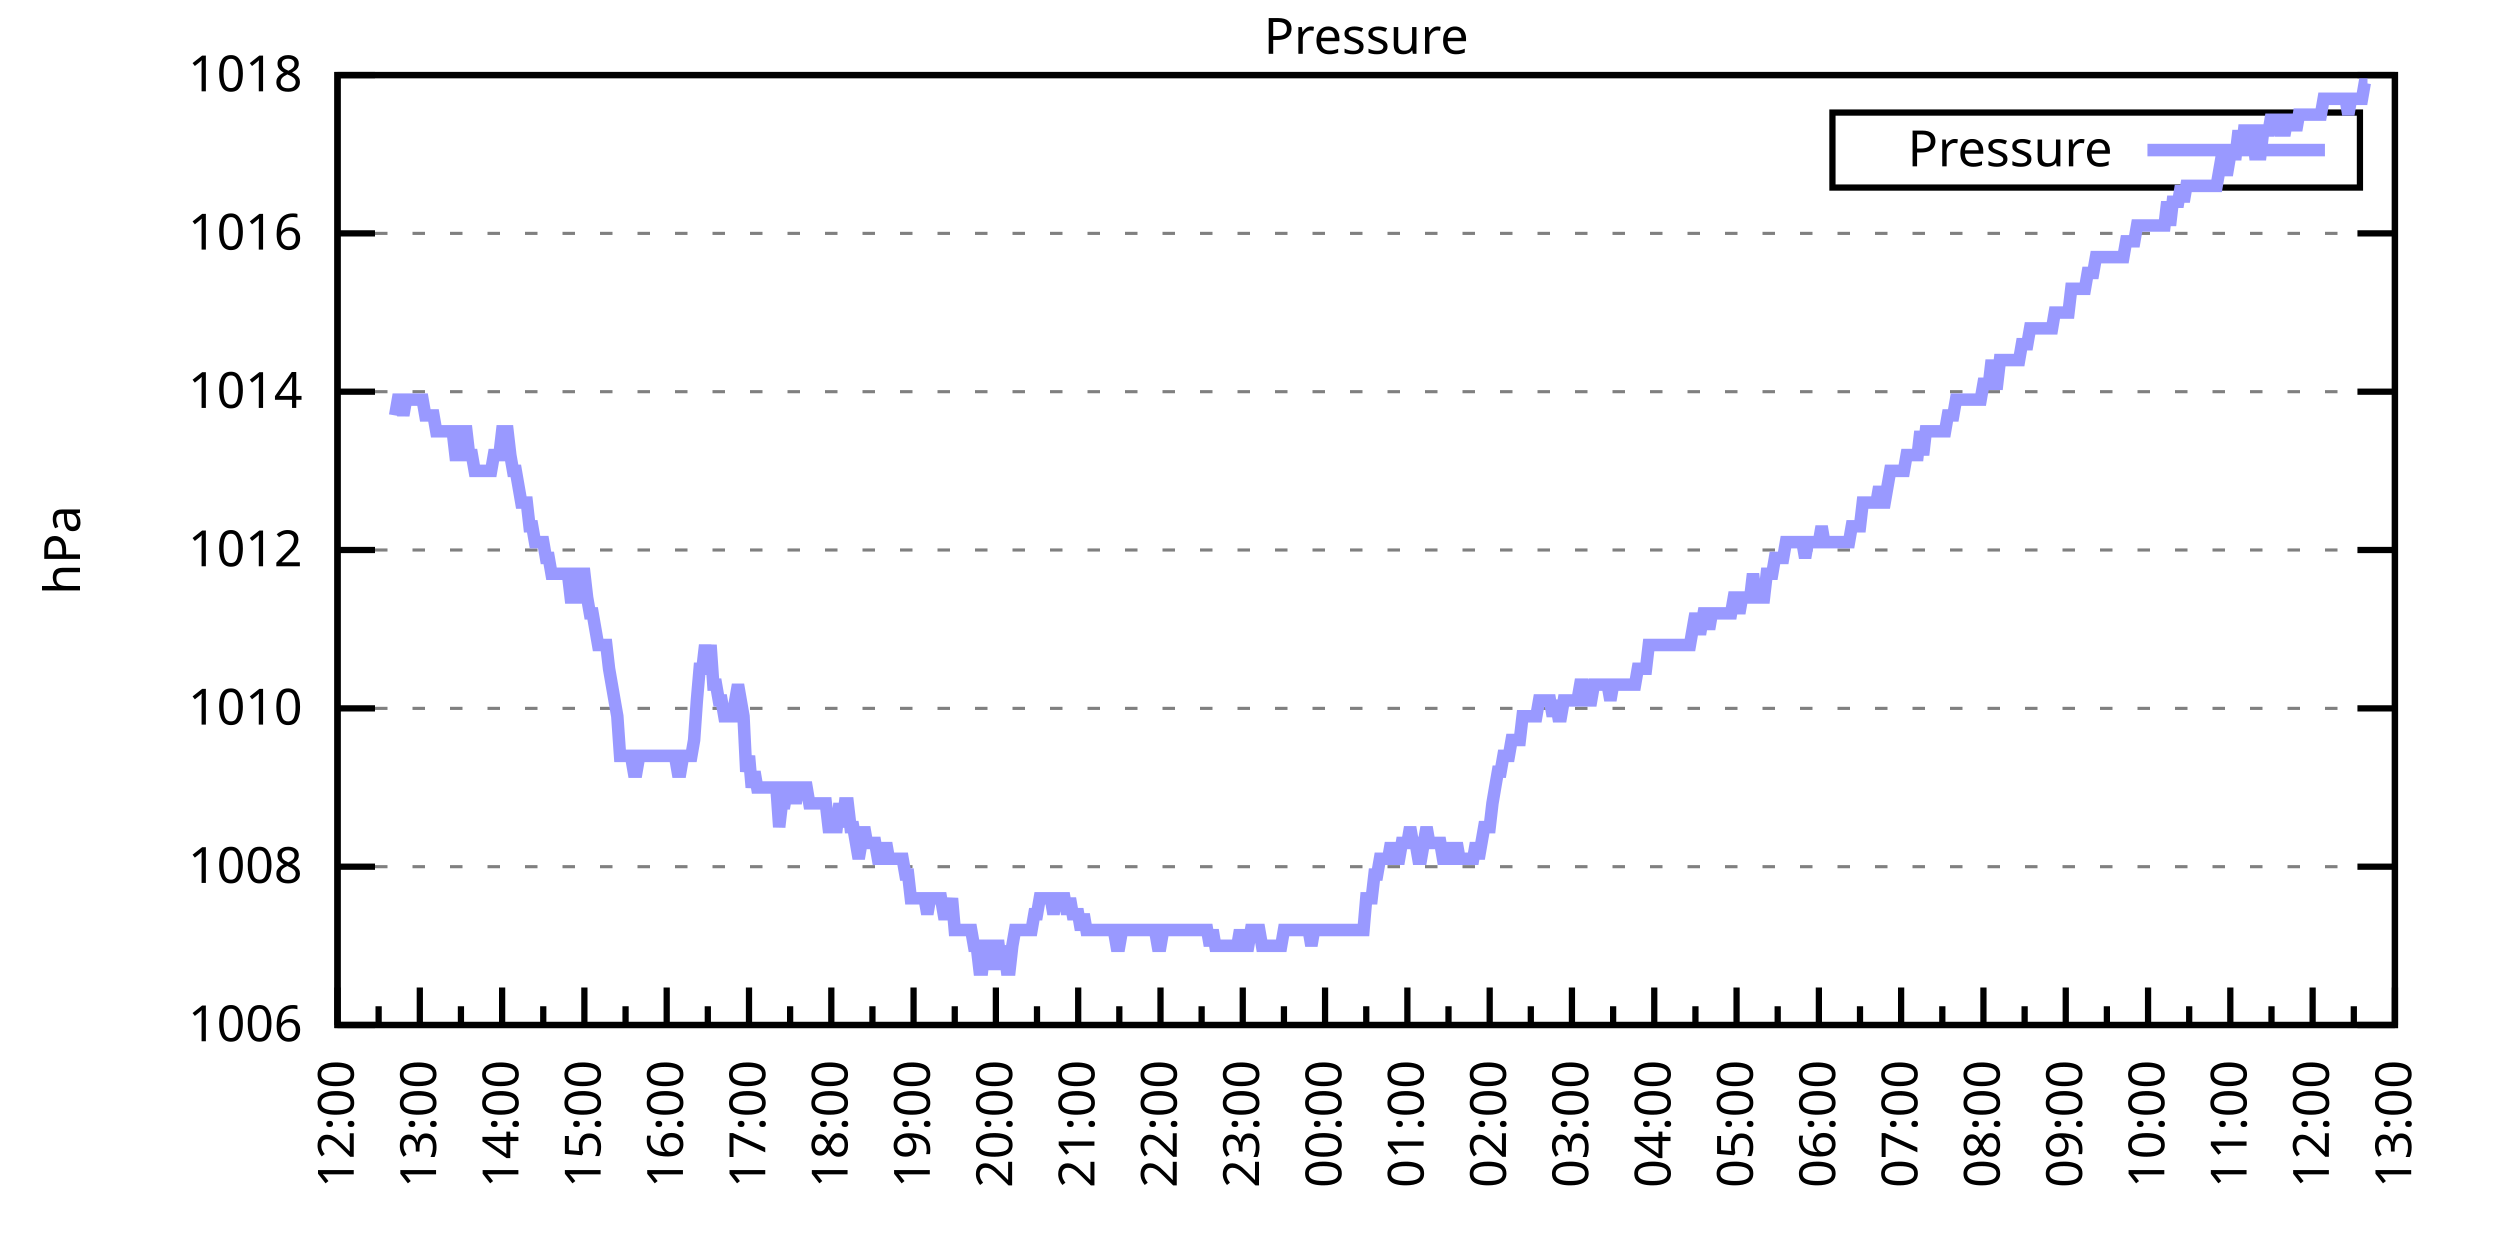
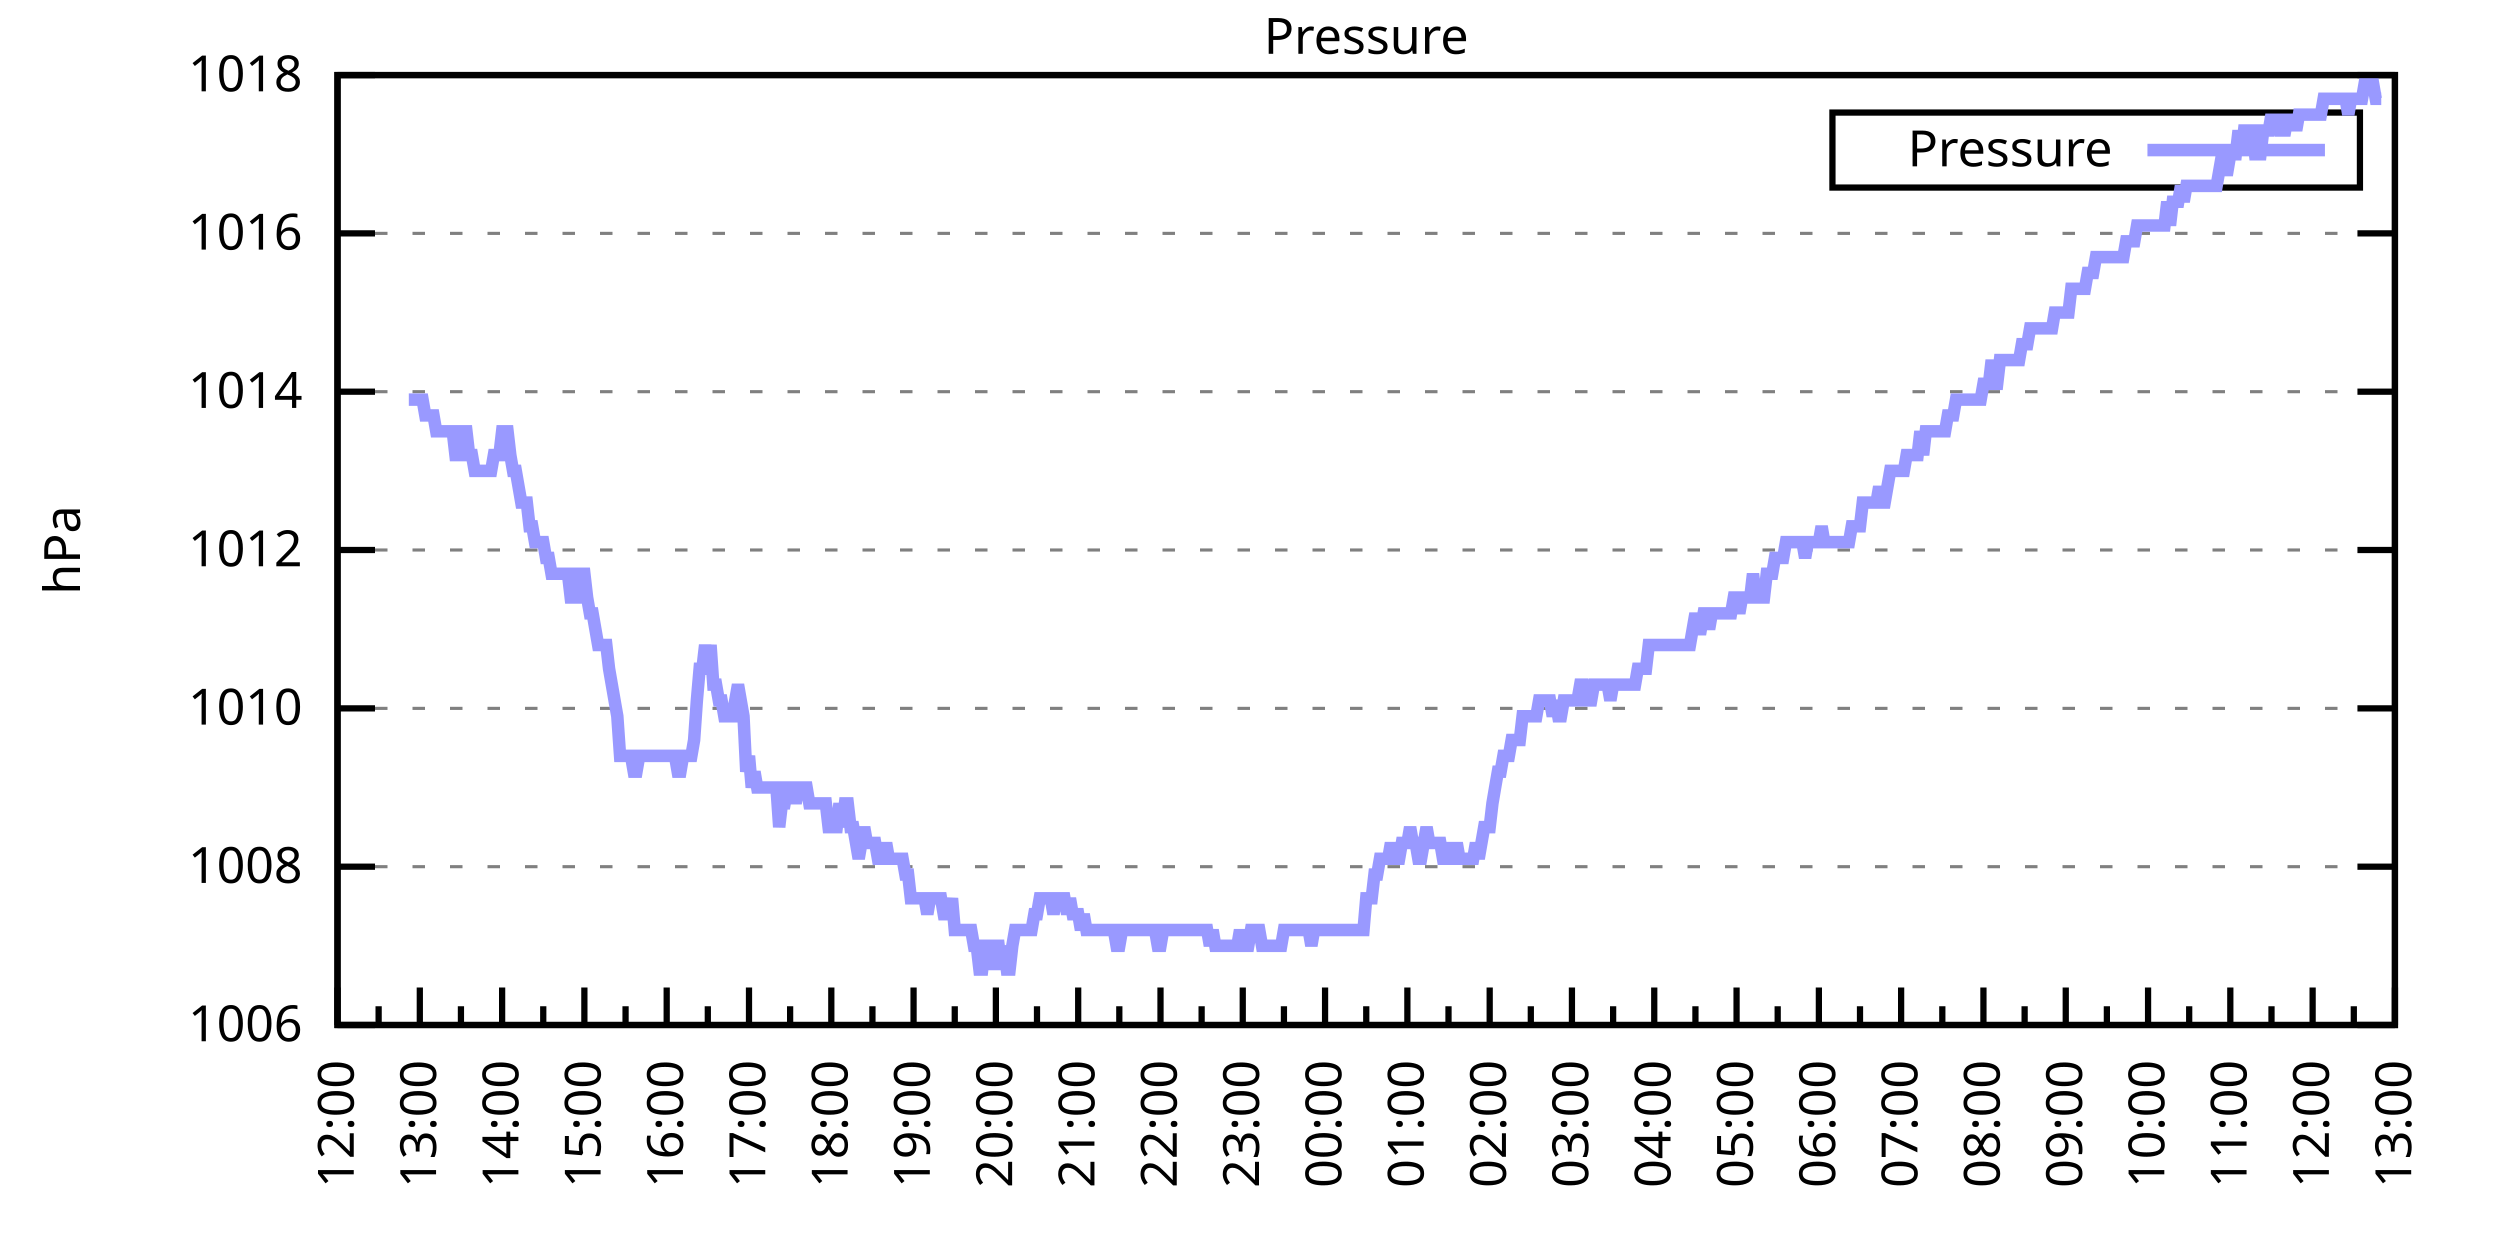
<svg xmlns="http://www.w3.org/2000/svg" xmlns:xlink="http://www.w3.org/1999/xlink" width="400" height="200" viewBox="0 0 400 200">
  <g id="gnuplot_canvas">
    <rect x="0" y="0" width="400" height="200" fill="none" />
    <defs>
      <circle id="gpDot" r="0.5" stroke-width="0.5" stroke="currentColor" />
      <path id="gpPt0" stroke-width="0.333" stroke="currentColor" d="M-1,0 h2 M0,-1 v2" />
      <path id="gpPt1" stroke-width="0.333" stroke="currentColor" d="M-1,-1 L1,1 M1,-1 L-1,1" />
      <path id="gpPt2" stroke-width="0.333" stroke="currentColor" d="M-1,0 L1,0 M0,-1 L0,1 M-1,-1 L1,1 M-1,1 L1,-1" />
      <rect id="gpPt3" stroke-width="0.333" stroke="currentColor" x="-1" y="-1" width="2" height="2" />
      <rect id="gpPt4" stroke-width="0.333" stroke="currentColor" fill="currentColor" x="-1" y="-1" width="2" height="2" />
      <circle id="gpPt5" stroke-width="0.333" stroke="currentColor" cx="0" cy="0" r="1" />
      <use xlink:href="#gpPt5" id="gpPt6" fill="currentColor" stroke="none" />
      <path id="gpPt7" stroke-width="0.333" stroke="currentColor" d="M0,-1.33 L-1.33,0.67 L1.33,0.67 z" />
      <use xlink:href="#gpPt7" id="gpPt8" fill="currentColor" stroke="none" />
      <use xlink:href="#gpPt7" id="gpPt9" stroke="currentColor" transform="rotate(180)" />
      <use xlink:href="#gpPt9" id="gpPt10" fill="currentColor" stroke="none" />
      <use xlink:href="#gpPt3" id="gpPt11" stroke="currentColor" transform="rotate(45)" />
      <use xlink:href="#gpPt11" id="gpPt12" fill="currentColor" stroke="none" />
      <path id="gpPt13" stroke-width="0.333" stroke="currentColor" d="M0,1.330 L1.265,0.411 L0.782,-1.067 L-0.782,-1.076 L-1.265,0.411 z" />
      <use xlink:href="#gpPt13" id="gpPt14" fill="currentColor" stroke="none" />
      <filter id="textbox" filterUnits="objectBoundingBox" x="0" y="0" height="1" width="1">
        <feFlood flood-color="white" flood-opacity="1" result="bgnd" />
        <feComposite in="SourceGraphic" in2="bgnd" operator="atop" />
      </filter>
      <filter id="greybox" filterUnits="objectBoundingBox" x="0" y="0" height="1" width="1">
        <feFlood flood-color="lightgrey" flood-opacity="1" result="grey" />
        <feComposite in="SourceGraphic" in2="grey" operator="atop" />
      </filter>
    </defs>
    <g fill="none" color="white" stroke="currentColor" stroke-width="1.00" stroke-linecap="butt" stroke-linejoin="miter">
</g>
    <g fill="none" color="black" stroke="currentColor" stroke-width="1.00" stroke-linecap="butt" stroke-linejoin="miter">
      <g stroke="none" shape-rendering="crispEdges">
        <polygon fill="rgb(255, 255, 255)" points="54.00,164.00 383.18,164.00 383.18,12.02 54.00,12.02 " />
      </g>
    </g>
    <g fill="none" color="black" stroke="currentColor" stroke-width="1.00" stroke-linecap="butt" stroke-linejoin="miter">
</g>
    <g fill="none" color="black" stroke="black" stroke-width="0.50" stroke-linecap="butt" stroke-linejoin="miter">
</g>
    <g fill="none" color="gray" stroke="currentColor" stroke-width="0.50" stroke-linecap="butt" stroke-linejoin="miter">
      <path stroke="gray" stroke-dasharray="2,4" class="gridline" d="M54.00,164.00 L383.19,164.00  " />
    </g>
    <g fill="none" color="gray" stroke="gray" stroke-width="1.00" stroke-linecap="butt" stroke-linejoin="miter">
</g>
    <g fill="none" color="black" stroke="currentColor" stroke-width="1.00" stroke-linecap="butt" stroke-linejoin="miter">
      <path stroke="black" d="M54.00,164.00 L60.00,164.00 M383.19,164.00 L377.19,164.00  " />
      <g transform="translate(48.40,166.60)" stroke="none" fill="black" font-family="Sans" font-size="8.00" text-anchor="end">
        <text>
          <tspan font-family="Sans"> 1006</tspan>
        </text>
      </g>
    </g>
    <g fill="none" color="black" stroke="currentColor" stroke-width="1.00" stroke-linecap="butt" stroke-linejoin="miter">
</g>
    <g fill="none" color="black" stroke="black" stroke-width="0.50" stroke-linecap="butt" stroke-linejoin="miter">
</g>
    <g fill="none" color="gray" stroke="currentColor" stroke-width="0.50" stroke-linecap="butt" stroke-linejoin="miter">
      <path stroke="gray" stroke-dasharray="2,4" class="gridline" d="M54.00,138.67 L383.19,138.67  " />
    </g>
    <g fill="none" color="gray" stroke="gray" stroke-width="1.00" stroke-linecap="butt" stroke-linejoin="miter">
</g>
    <g fill="none" color="black" stroke="currentColor" stroke-width="1.00" stroke-linecap="butt" stroke-linejoin="miter">
      <path stroke="black" d="M54.00,138.67 L60.00,138.67 M383.19,138.67 L377.19,138.67  " />
      <g transform="translate(48.40,141.27)" stroke="none" fill="black" font-family="Sans" font-size="8.00" text-anchor="end">
        <text>
          <tspan font-family="Sans"> 1008</tspan>
        </text>
      </g>
    </g>
    <g fill="none" color="black" stroke="currentColor" stroke-width="1.00" stroke-linecap="butt" stroke-linejoin="miter">
</g>
    <g fill="none" color="black" stroke="black" stroke-width="0.50" stroke-linecap="butt" stroke-linejoin="miter">
</g>
    <g fill="none" color="gray" stroke="currentColor" stroke-width="0.50" stroke-linecap="butt" stroke-linejoin="miter">
      <path stroke="gray" stroke-dasharray="2,4" class="gridline" d="M54.00,113.34 L383.19,113.34  " />
    </g>
    <g fill="none" color="gray" stroke="gray" stroke-width="1.00" stroke-linecap="butt" stroke-linejoin="miter">
</g>
    <g fill="none" color="black" stroke="currentColor" stroke-width="1.00" stroke-linecap="butt" stroke-linejoin="miter">
      <path stroke="black" d="M54.00,113.34 L60.00,113.34 M383.19,113.34 L377.19,113.34  " />
      <g transform="translate(48.40,115.94)" stroke="none" fill="black" font-family="Sans" font-size="8.00" text-anchor="end">
        <text>
          <tspan font-family="Sans"> 1010</tspan>
        </text>
      </g>
    </g>
    <g fill="none" color="black" stroke="currentColor" stroke-width="1.00" stroke-linecap="butt" stroke-linejoin="miter">
</g>
    <g fill="none" color="black" stroke="black" stroke-width="0.50" stroke-linecap="butt" stroke-linejoin="miter">
</g>
    <g fill="none" color="gray" stroke="currentColor" stroke-width="0.50" stroke-linecap="butt" stroke-linejoin="miter">
      <path stroke="gray" stroke-dasharray="2,4" class="gridline" d="M54.00,88.00 L383.19,88.00  " />
    </g>
    <g fill="none" color="gray" stroke="gray" stroke-width="1.00" stroke-linecap="butt" stroke-linejoin="miter">
</g>
    <g fill="none" color="black" stroke="currentColor" stroke-width="1.00" stroke-linecap="butt" stroke-linejoin="miter">
      <path stroke="black" d="M54.00,88.00 L60.00,88.00 M383.19,88.00 L377.19,88.00  " />
      <g transform="translate(48.40,90.60)" stroke="none" fill="black" font-family="Sans" font-size="8.00" text-anchor="end">
        <text>
          <tspan font-family="Sans"> 1012</tspan>
        </text>
      </g>
    </g>
    <g fill="none" color="black" stroke="currentColor" stroke-width="1.00" stroke-linecap="butt" stroke-linejoin="miter">
</g>
    <g fill="none" color="black" stroke="black" stroke-width="0.50" stroke-linecap="butt" stroke-linejoin="miter">
</g>
    <g fill="none" color="gray" stroke="currentColor" stroke-width="0.50" stroke-linecap="butt" stroke-linejoin="miter">
      <path stroke="gray" stroke-dasharray="2,4" class="gridline" d="M54.00,62.67 L383.19,62.67  " />
    </g>
    <g fill="none" color="gray" stroke="gray" stroke-width="1.00" stroke-linecap="butt" stroke-linejoin="miter">
</g>
    <g fill="none" color="black" stroke="currentColor" stroke-width="1.00" stroke-linecap="butt" stroke-linejoin="miter">
      <path stroke="black" d="M54.00,62.67 L60.00,62.67 M383.19,62.67 L377.19,62.67  " />
      <g transform="translate(48.40,65.27)" stroke="none" fill="black" font-family="Sans" font-size="8.00" text-anchor="end">
        <text>
          <tspan font-family="Sans"> 1014</tspan>
        </text>
      </g>
    </g>
    <g fill="none" color="black" stroke="currentColor" stroke-width="1.00" stroke-linecap="butt" stroke-linejoin="miter">
</g>
    <g fill="none" color="black" stroke="black" stroke-width="0.50" stroke-linecap="butt" stroke-linejoin="miter">
</g>
    <g fill="none" color="gray" stroke="currentColor" stroke-width="0.50" stroke-linecap="butt" stroke-linejoin="miter">
      <path stroke="gray" stroke-dasharray="2,4" class="gridline" d="M54.00,37.34 L383.19,37.34  " />
    </g>
    <g fill="none" color="gray" stroke="gray" stroke-width="1.00" stroke-linecap="butt" stroke-linejoin="miter">
</g>
    <g fill="none" color="black" stroke="currentColor" stroke-width="1.00" stroke-linecap="butt" stroke-linejoin="miter">
      <path stroke="black" d="M54.00,37.34 L60.00,37.34 M383.19,37.34 L377.19,37.34  " />
      <g transform="translate(48.40,39.94)" stroke="none" fill="black" font-family="Sans" font-size="8.00" text-anchor="end">
        <text>
          <tspan font-family="Sans"> 1016</tspan>
        </text>
      </g>
    </g>
    <g fill="none" color="black" stroke="currentColor" stroke-width="1.00" stroke-linecap="butt" stroke-linejoin="miter">
</g>
    <g fill="none" color="black" stroke="black" stroke-width="0.50" stroke-linecap="butt" stroke-linejoin="miter">
</g>
    <g fill="none" color="gray" stroke="currentColor" stroke-width="0.50" stroke-linecap="butt" stroke-linejoin="miter">
      <path stroke="gray" stroke-dasharray="2,4" class="gridline" d="M54.00,12.01 L383.19,12.01  " />
    </g>
    <g fill="none" color="gray" stroke="gray" stroke-width="1.00" stroke-linecap="butt" stroke-linejoin="miter">
</g>
    <g fill="none" color="black" stroke="currentColor" stroke-width="1.00" stroke-linecap="butt" stroke-linejoin="miter">
      <path stroke="black" d="M54.00,12.01 L60.00,12.01 M383.19,12.01 L377.19,12.01  " />
      <g transform="translate(48.40,14.61)" stroke="none" fill="black" font-family="Sans" font-size="8.00" text-anchor="end">
        <text>
          <tspan font-family="Sans"> 1018</tspan>
        </text>
      </g>
    </g>
    <g fill="none" color="black" stroke="currentColor" stroke-width="1.00" stroke-linecap="butt" stroke-linejoin="miter">
      <path stroke="black" d="M54.00,164.00 L54.00,158.00  " />
      <g transform="translate(56.60,169.60) rotate(270)" stroke="none" fill="black" font-family="Sans" font-size="8.00" text-anchor="end">
        <text>
          <tspan font-family="Sans">12:00</tspan>
        </text>
      </g>
    </g>
    <g fill="none" color="black" stroke="currentColor" stroke-width="1.00" stroke-linecap="butt" stroke-linejoin="miter">
      <path stroke="black" d="M60.58,164.00 L60.58,161.00 M67.17,164.00 L67.17,158.00  " />
      <g transform="translate(69.77,169.60) rotate(270)" stroke="none" fill="black" font-family="Sans" font-size="8.00" text-anchor="end">
        <text>
          <tspan font-family="Sans">13:00</tspan>
        </text>
      </g>
    </g>
    <g fill="none" color="black" stroke="currentColor" stroke-width="1.00" stroke-linecap="butt" stroke-linejoin="miter">
      <path stroke="black" d="M73.75,164.00 L73.75,161.00 M80.34,164.00 L80.34,158.00  " />
      <g transform="translate(82.94,169.60) rotate(270)" stroke="none" fill="black" font-family="Sans" font-size="8.00" text-anchor="end">
        <text>
          <tspan font-family="Sans">14:00</tspan>
        </text>
      </g>
    </g>
    <g fill="none" color="black" stroke="currentColor" stroke-width="1.00" stroke-linecap="butt" stroke-linejoin="miter">
      <path stroke="black" d="M86.92,164.00 L86.92,161.00 M93.50,164.00 L93.50,158.00  " />
      <g transform="translate(96.10,169.60) rotate(270)" stroke="none" fill="black" font-family="Sans" font-size="8.00" text-anchor="end">
        <text>
          <tspan font-family="Sans">15:00</tspan>
        </text>
      </g>
    </g>
    <g fill="none" color="black" stroke="currentColor" stroke-width="1.00" stroke-linecap="butt" stroke-linejoin="miter">
      <path stroke="black" d="M100.09,164.00 L100.09,161.00 M106.67,164.00 L106.67,158.00  " />
      <g transform="translate(109.27,169.60) rotate(270)" stroke="none" fill="black" font-family="Sans" font-size="8.00" text-anchor="end">
        <text>
          <tspan font-family="Sans">16:00</tspan>
        </text>
      </g>
    </g>
    <g fill="none" color="black" stroke="currentColor" stroke-width="1.00" stroke-linecap="butt" stroke-linejoin="miter">
      <path stroke="black" d="M113.25,164.00 L113.25,161.00 M119.84,164.00 L119.84,158.00  " />
      <g transform="translate(122.44,169.60) rotate(270)" stroke="none" fill="black" font-family="Sans" font-size="8.00" text-anchor="end">
        <text>
          <tspan font-family="Sans">17:00</tspan>
        </text>
      </g>
    </g>
    <g fill="none" color="black" stroke="currentColor" stroke-width="1.00" stroke-linecap="butt" stroke-linejoin="miter">
      <path stroke="black" d="M126.42,164.00 L126.42,161.00 M133.01,164.00 L133.01,158.00  " />
      <g transform="translate(135.61,169.60) rotate(270)" stroke="none" fill="black" font-family="Sans" font-size="8.00" text-anchor="end">
        <text>
          <tspan font-family="Sans">18:00</tspan>
        </text>
      </g>
    </g>
    <g fill="none" color="black" stroke="currentColor" stroke-width="1.00" stroke-linecap="butt" stroke-linejoin="miter">
      <path stroke="black" d="M139.59,164.00 L139.59,161.00 M146.17,164.00 L146.17,158.00  " />
      <g transform="translate(148.77,169.60) rotate(270)" stroke="none" fill="black" font-family="Sans" font-size="8.00" text-anchor="end">
        <text>
          <tspan font-family="Sans">19:00</tspan>
        </text>
      </g>
    </g>
    <g fill="none" color="black" stroke="currentColor" stroke-width="1.00" stroke-linecap="butt" stroke-linejoin="miter">
      <path stroke="black" d="M152.76,164.00 L152.76,161.00 M159.34,164.00 L159.34,158.00  " />
      <g transform="translate(161.94,169.60) rotate(270)" stroke="none" fill="black" font-family="Sans" font-size="8.00" text-anchor="end">
        <text>
          <tspan font-family="Sans">20:00</tspan>
        </text>
      </g>
    </g>
    <g fill="none" color="black" stroke="currentColor" stroke-width="1.00" stroke-linecap="butt" stroke-linejoin="miter">
      <path stroke="black" d="M165.92,164.00 L165.92,161.00 M172.51,164.00 L172.51,158.00  " />
      <g transform="translate(175.11,169.60) rotate(270)" stroke="none" fill="black" font-family="Sans" font-size="8.00" text-anchor="end">
        <text>
          <tspan font-family="Sans">21:00</tspan>
        </text>
      </g>
    </g>
    <g fill="none" color="black" stroke="currentColor" stroke-width="1.00" stroke-linecap="butt" stroke-linejoin="miter">
      <path stroke="black" d="M179.09,164.00 L179.09,161.00 M185.68,164.00 L185.68,158.00  " />
      <g transform="translate(188.28,169.60) rotate(270)" stroke="none" fill="black" font-family="Sans" font-size="8.00" text-anchor="end">
        <text>
          <tspan font-family="Sans">22:00</tspan>
        </text>
      </g>
    </g>
    <g fill="none" color="black" stroke="currentColor" stroke-width="1.00" stroke-linecap="butt" stroke-linejoin="miter">
      <path stroke="black" d="M192.26,164.00 L192.26,161.00 M198.84,164.00 L198.84,158.00  " />
      <g transform="translate(201.44,169.60) rotate(270)" stroke="none" fill="black" font-family="Sans" font-size="8.00" text-anchor="end">
        <text>
          <tspan font-family="Sans">23:00</tspan>
        </text>
      </g>
    </g>
    <g fill="none" color="black" stroke="currentColor" stroke-width="1.00" stroke-linecap="butt" stroke-linejoin="miter">
      <path stroke="black" d="M205.43,164.00 L205.43,161.00 M212.01,164.00 L212.01,158.00  " />
      <g transform="translate(214.61,169.60) rotate(270)" stroke="none" fill="black" font-family="Sans" font-size="8.00" text-anchor="end">
        <text>
          <tspan font-family="Sans">00:00</tspan>
        </text>
      </g>
    </g>
    <g fill="none" color="black" stroke="currentColor" stroke-width="1.00" stroke-linecap="butt" stroke-linejoin="miter">
      <path stroke="black" d="M218.60,164.00 L218.60,161.00 M225.18,164.00 L225.18,158.00  " />
      <g transform="translate(227.78,169.60) rotate(270)" stroke="none" fill="black" font-family="Sans" font-size="8.00" text-anchor="end">
        <text>
          <tspan font-family="Sans">01:00</tspan>
        </text>
      </g>
    </g>
    <g fill="none" color="black" stroke="currentColor" stroke-width="1.00" stroke-linecap="butt" stroke-linejoin="miter">
      <path stroke="black" d="M231.76,164.00 L231.76,161.00 M238.35,164.00 L238.35,158.00  " />
      <g transform="translate(240.95,169.60) rotate(270)" stroke="none" fill="black" font-family="Sans" font-size="8.00" text-anchor="end">
        <text>
          <tspan font-family="Sans">02:00</tspan>
        </text>
      </g>
    </g>
    <g fill="none" color="black" stroke="currentColor" stroke-width="1.00" stroke-linecap="butt" stroke-linejoin="miter">
      <path stroke="black" d="M244.93,164.00 L244.93,161.00 M251.51,164.00 L251.51,158.00  " />
      <g transform="translate(254.11,169.60) rotate(270)" stroke="none" fill="black" font-family="Sans" font-size="8.00" text-anchor="end">
        <text>
          <tspan font-family="Sans">03:00</tspan>
        </text>
      </g>
    </g>
    <g fill="none" color="black" stroke="currentColor" stroke-width="1.00" stroke-linecap="butt" stroke-linejoin="miter">
      <path stroke="black" d="M258.10,164.00 L258.10,161.00 M264.68,164.00 L264.68,158.00  " />
      <g transform="translate(267.28,169.60) rotate(270)" stroke="none" fill="black" font-family="Sans" font-size="8.00" text-anchor="end">
        <text>
          <tspan font-family="Sans">04:00</tspan>
        </text>
      </g>
    </g>
    <g fill="none" color="black" stroke="currentColor" stroke-width="1.00" stroke-linecap="butt" stroke-linejoin="miter">
      <path stroke="black" d="M271.27,164.00 L271.27,161.00 M277.85,164.00 L277.85,158.00  " />
      <g transform="translate(280.45,169.60) rotate(270)" stroke="none" fill="black" font-family="Sans" font-size="8.00" text-anchor="end">
        <text>
          <tspan font-family="Sans">05:00</tspan>
        </text>
      </g>
    </g>
    <g fill="none" color="black" stroke="currentColor" stroke-width="1.00" stroke-linecap="butt" stroke-linejoin="miter">
      <path stroke="black" d="M284.43,164.00 L284.43,161.00 M291.02,164.00 L291.02,158.00  " />
      <g transform="translate(293.62,169.60) rotate(270)" stroke="none" fill="black" font-family="Sans" font-size="8.00" text-anchor="end">
        <text>
          <tspan font-family="Sans">06:00</tspan>
        </text>
      </g>
    </g>
    <g fill="none" color="black" stroke="currentColor" stroke-width="1.00" stroke-linecap="butt" stroke-linejoin="miter">
      <path stroke="black" d="M297.60,164.00 L297.60,161.00 M304.18,164.00 L304.18,158.00  " />
      <g transform="translate(306.78,169.60) rotate(270)" stroke="none" fill="black" font-family="Sans" font-size="8.00" text-anchor="end">
        <text>
          <tspan font-family="Sans">07:00</tspan>
        </text>
      </g>
    </g>
    <g fill="none" color="black" stroke="currentColor" stroke-width="1.00" stroke-linecap="butt" stroke-linejoin="miter">
      <path stroke="black" d="M310.77,164.00 L310.77,161.00 M317.35,164.00 L317.35,158.00  " />
      <g transform="translate(319.95,169.60) rotate(270)" stroke="none" fill="black" font-family="Sans" font-size="8.00" text-anchor="end">
        <text>
          <tspan font-family="Sans">08:00</tspan>
        </text>
      </g>
    </g>
    <g fill="none" color="black" stroke="currentColor" stroke-width="1.00" stroke-linecap="butt" stroke-linejoin="miter">
      <path stroke="black" d="M323.94,164.00 L323.94,161.00 M330.52,164.00 L330.52,158.00  " />
      <g transform="translate(333.12,169.60) rotate(270)" stroke="none" fill="black" font-family="Sans" font-size="8.00" text-anchor="end">
        <text>
          <tspan font-family="Sans">09:00</tspan>
        </text>
      </g>
    </g>
    <g fill="none" color="black" stroke="currentColor" stroke-width="1.00" stroke-linecap="butt" stroke-linejoin="miter">
      <path stroke="black" d="M337.10,164.00 L337.10,161.00 M343.69,164.00 L343.69,158.00  " />
      <g transform="translate(346.29,169.60) rotate(270)" stroke="none" fill="black" font-family="Sans" font-size="8.00" text-anchor="end">
        <text>
          <tspan font-family="Sans">10:00</tspan>
        </text>
      </g>
    </g>
    <g fill="none" color="black" stroke="currentColor" stroke-width="1.00" stroke-linecap="butt" stroke-linejoin="miter">
      <path stroke="black" d="M350.27,164.00 L350.27,161.00 M356.85,164.00 L356.85,158.00  " />
      <g transform="translate(359.45,169.60) rotate(270)" stroke="none" fill="black" font-family="Sans" font-size="8.00" text-anchor="end">
        <text>
          <tspan font-family="Sans">11:00</tspan>
        </text>
      </g>
    </g>
    <g fill="none" color="black" stroke="currentColor" stroke-width="1.00" stroke-linecap="butt" stroke-linejoin="miter">
      <path stroke="black" d="M363.44,164.00 L363.44,161.00 M370.02,164.00 L370.02,158.00  " />
      <g transform="translate(372.62,169.60) rotate(270)" stroke="none" fill="black" font-family="Sans" font-size="8.00" text-anchor="end">
        <text>
          <tspan font-family="Sans">12:00</tspan>
        </text>
      </g>
    </g>
    <g fill="none" color="black" stroke="currentColor" stroke-width="1.00" stroke-linecap="butt" stroke-linejoin="miter">
      <path stroke="black" d="M376.61,164.00 L376.61,161.00 M383.19,164.00 L383.19,158.00  " />
      <g transform="translate(385.79,169.60) rotate(270)" stroke="none" fill="black" font-family="Sans" font-size="8.00" text-anchor="end">
        <text>
          <tspan font-family="Sans">13:00</tspan>
        </text>
      </g>
    </g>
    <g fill="none" color="black" stroke="currentColor" stroke-width="1.00" stroke-linecap="butt" stroke-linejoin="miter">
</g>
    <g fill="none" color="black" stroke="currentColor" stroke-width="1.00" stroke-linecap="butt" stroke-linejoin="miter">
      <path stroke="black" d="M54.00,12.01 L54.00,164.00 L383.19,164.00 L383.19,12.01 L54.00,12.01 Z  " />
    </g>
    <g fill="none" color="black" stroke="currentColor" stroke-width="1.00" stroke-linecap="butt" stroke-linejoin="miter">
      <g transform="translate(12.80,88.01) rotate(270)" stroke="none" fill="black" font-family="Sans" font-size="8.00" text-anchor="middle">
        <text>
          <tspan font-family="Sans">hPa</tspan>
        </text>
      </g>
    </g>
    <g fill="none" color="black" stroke="currentColor" stroke-width="1.00" stroke-linecap="butt" stroke-linejoin="miter">
</g>
    <g fill="none" color="black" stroke="currentColor" stroke-width="1.00" stroke-linecap="butt" stroke-linejoin="miter">
      <path stroke="black" d="M293.19,30.01 L293.19,18.01 L377.59,18.01 L377.59,30.01 L293.19,30.01 Z  " />
    </g>
    <g id="Pressure_plot_1">
      <g fill="none" color="white" stroke="black" stroke-width="2.00" stroke-linecap="butt" stroke-linejoin="miter">
</g>
      <g fill="none" color="black" stroke="currentColor" stroke-width="2.00" stroke-linecap="butt" stroke-linejoin="miter">
        <g transform="translate(337.99,26.61)" stroke="none" fill="black" font-family="Sans" font-size="8.00" text-anchor="end">
          <text>
            <tspan font-family="Sans">Pressure</tspan>
          </text>
        </g>
      </g>
      <g fill="none" color="black" stroke="currentColor" stroke-width="2.00" stroke-linecap="butt" stroke-linejoin="miter">
-         <path stroke="rgb(153, 153, 255)" d="M343.59,24.01 L371.99,24.01 M63.22,66.47 L63.66,63.94 L64.10,63.94 L64.53,66.47 L64.97,63.94 L65.41,63.94   L65.85,63.94 L66.29,63.94 L66.73,63.94 L67.17,63.94 L67.61,63.94 L68.05,66.47 L68.48,66.47 L68.92,66.47   L69.36,66.47 L69.80,69.01 L70.24,69.01 L70.68,69.01 L71.12,69.01 L71.56,69.01 L72.00,69.01 L72.43,69.01   L72.87,72.81 L73.31,72.81 L73.75,69.01 L74.19,69.01 L74.63,69.01 L75.07,72.81 L75.51,72.81 L75.95,75.34   L76.38,75.34 L76.82,75.34 L77.26,75.34 L77.70,75.34 L78.14,75.34 L78.58,75.34 L79.02,72.81 L79.46,72.81   L79.90,72.81 L80.34,69.01 L80.77,69.01 L81.21,69.01 L81.65,72.81 L82.09,75.34 L82.53,75.34 L82.97,77.87   L83.41,80.41 L83.85,80.41 L84.29,80.41 L84.72,84.21 L85.16,84.21 L85.60,86.74 L86.04,86.74 L86.48,86.74   L86.92,86.74 L87.36,89.27 L87.80,89.27 L88.24,91.80 L88.67,91.80 L89.11,91.80 L89.55,91.80 L89.99,91.80   L90.43,91.80 L90.87,91.80 L91.31,95.60 L91.75,95.60 L92.19,95.60 L92.62,91.80 L93.06,91.80 L93.50,91.80   L93.94,95.60 L94.38,98.14 L94.82,98.14 L95.26,100.67 L95.70,103.20 L96.14,103.20 L96.58,103.20 L97.01,103.20   L97.45,107.00 L97.89,109.54 L98.33,112.07 L98.77,114.60 L99.21,120.94 L99.65,120.94 L100.09,120.94 L100.53,120.94   L100.96,120.94 L101.40,123.47 L101.84,123.47 L102.28,120.94 L102.72,120.94 L103.16,120.94 L103.60,120.94 L104.04,120.94   L104.48,120.94 L104.91,120.94 L105.35,120.94 L105.79,120.94 L106.23,120.94 L106.67,120.94 L107.11,120.94 L107.55,120.94   L107.99,120.94 L108.43,123.47 L108.87,123.47 L109.30,120.94 L109.74,120.94 L110.18,120.94 L110.62,120.94 L111.06,118.40   L111.50,112.07 L111.94,107.00 L112.38,107.00 L112.82,103.20 L113.25,107.00 L113.69,103.20 L114.13,109.54 L114.57,109.54   L115.01,112.07 L115.45,112.07 L115.89,114.60 L116.33,114.60 L116.77,114.60 L117.20,114.60 L117.64,112.07 L118.08,109.54   L118.52,112.07 L118.96,114.60 L119.40,123.47 L119.84,120.94 L120.28,126.00 L120.72,123.47 L121.15,126.00 L121.59,126.00   L122.03,126.00 L122.47,126.00 L122.91,126.00 L123.35,126.00 L123.79,126.00 L124.23,126.00 L124.67,132.34 L125.11,128.54   L125.54,128.54 L125.98,126.00 L126.42,126.00 L126.86,126.00 L127.30,128.54 L127.74,126.00 L128.18,126.00 L128.62,126.00   L129.06,126.00 L129.49,128.54 L129.93,128.54 L130.37,128.54 L130.81,128.54 L131.25,128.54 L131.69,128.54 L132.13,128.54   L132.57,132.34 L133.01,132.34 L133.44,132.34 L133.88,132.34 L134.32,128.54 L134.76,132.34 L135.20,128.54 L135.64,128.54   L136.08,132.34 L136.52,132.34 L136.96,134.87 L137.39,137.40 L137.83,134.87 L138.27,132.34 L138.71,134.87 L139.15,134.87   L139.59,134.87 L140.03,134.87 L140.47,137.40 L140.91,137.40 L141.35,137.40 L141.78,134.87 L142.22,137.40 L142.66,137.40   L143.10,137.40 L143.54,137.40 L143.98,137.40 L144.42,137.40 L144.86,139.93 L145.30,139.93 L145.73,143.73 L146.17,143.73   L146.61,143.73 L147.05,143.73 L147.49,143.73 L147.93,143.73 L148.37,146.27 L148.81,143.73 L149.25,143.73 L149.68,143.73   L150.12,143.73 L150.56,143.73 L151.00,146.27 L151.44,146.27 L151.88,146.27 L152.32,143.73 L152.76,148.80 L153.20,148.80   L153.63,148.80 L154.07,148.80 L154.51,148.80 L154.95,148.80 L155.39,148.80 L155.83,151.33 L156.27,151.33 L156.71,155.13   L157.15,155.13 L157.59,151.33 L158.02,151.33 L158.46,151.33 L158.90,155.13 L159.34,151.33 L159.78,151.33 L160.22,155.13   L160.66,151.33 L161.10,155.13 L161.54,155.13 L161.97,151.33 L162.41,148.80 L162.85,148.80 L163.29,148.80 L163.73,148.80   L164.17,148.80 L164.61,148.80 L165.05,148.80 L165.49,146.27 L165.92,146.27 L166.36,143.73 L166.80,143.73 L167.24,143.73   L167.68,143.73 L168.12,143.73 L168.56,146.27 L169.00,143.73 L169.44,143.73 L169.87,143.73 L170.31,143.73 L170.75,146.27   L171.19,143.73 L171.63,146.27 L172.07,146.27 L172.51,146.27 L172.95,148.80 L173.39,146.27 L173.83,148.80 L174.26,148.80   L174.70,148.80 L175.14,148.80 L175.58,148.80 L176.02,148.80 L176.46,148.80 L176.90,148.80 L177.34,148.80 L177.78,148.80   L178.21,148.80 L178.65,151.33 L179.09,151.33 L179.53,148.80 L179.97,148.80 L180.41,148.80 L180.85,148.80 L181.29,148.80   L181.73,148.80 L182.16,148.80 L182.60,148.80 L183.04,148.80 L183.48,148.80 L183.92,148.80 L184.36,148.80 L184.80,148.80   L185.24,151.33 L185.68,151.33 L186.11,148.80 L186.55,148.80 L186.99,148.80 L187.43,148.80 L187.87,148.80 L188.31,148.80   L188.75,148.80 L189.19,148.80 L189.63,148.80 L190.07,148.80 L190.50,148.80 L190.94,148.80 L191.38,148.80 L191.82,148.80   L192.26,148.80 L192.70,148.80 L193.14,148.80 L193.58,151.33 L194.02,148.80 L194.45,151.33 L194.89,151.33 L195.33,151.33   L195.77,151.33 L196.21,151.33 L196.65,151.33 L197.09,151.33 L197.53,151.33 L197.97,151.33 L198.40,148.80 L198.84,151.33   L199.28,151.33 L199.72,151.33 L200.16,148.80 L200.60,148.80 L201.04,148.80 L201.48,148.80 L201.92,151.33 L202.35,151.33   L202.79,151.33 L203.23,151.33 L203.67,151.33 L204.11,151.33 L204.55,151.33 L204.99,151.33 L205.43,148.80 L205.87,148.80   L206.31,148.80 L206.74,148.80 L207.18,148.80 L207.62,148.80 L208.06,148.80 L208.50,148.80 L208.94,148.80 L209.38,148.80   L209.82,151.33 L210.26,148.80 L210.69,148.80 L211.13,148.80 L211.57,148.80 L212.01,148.80 L212.45,148.80 L212.89,148.80   L213.33,148.80 L213.77,148.80 L214.21,148.80 L214.64,148.80 L215.08,148.80 L215.52,148.80 L215.96,148.80 L216.40,148.80   L216.84,148.80 L217.28,148.80 L217.72,148.80 L218.16,148.80 L218.60,143.73 L219.03,143.73 L219.47,143.73 L219.91,139.93   L220.35,139.93 L220.79,137.40 L221.23,137.40 L221.67,137.40 L222.11,137.40 L222.55,134.87 L222.98,137.40 L223.42,137.40   L223.86,137.40 L224.30,134.87 L224.74,134.87 L225.18,134.87 L225.62,132.34 L226.06,134.87 L226.50,134.87 L226.93,137.40   L227.37,137.40 L227.81,134.87 L228.25,132.34 L228.69,134.87 L229.13,134.87 L229.57,134.87 L230.01,134.87 L230.45,134.87   L230.88,137.40 L231.32,137.40 L231.76,134.87 L232.20,137.40 L232.64,137.40 L233.08,134.87 L233.52,137.40 L233.96,137.40   L234.40,137.40 L234.84,137.40 L235.27,137.40 L235.71,137.40 L236.15,134.87 L236.59,137.40 L237.03,134.87 L237.47,132.34   L237.91,132.34 L238.35,132.34 L238.79,128.54 L239.22,126.00 L239.66,123.47 L240.10,123.47 L240.54,120.94 L240.98,120.94   L241.42,120.94 L241.86,118.40 L242.30,118.40 L242.74,118.40 L243.17,118.40 L243.61,114.60 L244.05,114.60 L244.49,114.60   L244.93,114.60 L245.37,114.60 L245.81,114.60 L246.25,112.07 L246.69,112.07 L247.12,112.07 L247.56,112.07 L248.00,112.07   L248.44,114.60 L248.88,112.07 L249.32,114.60 L249.76,114.60 L250.20,112.07 L250.64,112.07 L251.08,112.07 L251.51,112.07   L251.95,112.07 L252.39,112.07 L252.83,109.54 L253.27,109.54 L253.71,112.07 L254.15,112.07 L254.59,112.07 L255.03,109.54   L255.46,109.54 L255.90,109.54 L256.34,109.54 L256.78,109.54 L257.22,109.54 L257.66,112.07 L258.10,109.54 L258.54,109.54   L258.98,109.54 L259.41,109.54 L259.85,109.54 L260.29,109.54 L260.73,109.54 L261.17,109.54 L261.61,109.54 L262.05,107.00   L262.49,107.00 L262.93,107.00 L263.36,107.00 L263.80,103.20 L264.24,103.20 L264.68,103.20 L265.12,103.20 L265.56,103.20   L266.00,103.20 L266.44,103.20 L266.88,103.20 L267.32,103.20 L267.75,103.20 L268.19,103.20 L268.63,103.20 L269.07,103.20   L269.51,103.20 L269.95,103.20 L270.39,103.20 L270.83,100.67 L271.27,98.14 L271.70,100.67 L272.14,100.67 L272.58,98.14   L273.02,98.14 L273.46,100.67 L273.90,98.14 L274.34,98.14 L274.78,98.14 L275.22,98.14 L275.65,98.14 L276.09,98.14   L276.53,98.14 L276.97,98.14 L277.41,95.60 L277.85,95.60 L278.29,98.14 L278.73,95.60 L279.17,95.60 L279.60,95.60   L280.04,95.60 L280.48,91.80 L280.92,95.60 L281.36,95.60 L281.80,95.60 L282.24,95.60 L282.68,91.80 L283.12,91.80   L283.56,91.80 L283.99,89.27 L284.43,89.27 L284.87,89.27 L285.31,89.27 L285.75,86.74 L286.19,86.74 L286.63,86.74   L287.07,86.74 L287.51,86.74 L287.94,86.74 L288.38,86.74 L288.82,89.27 L289.26,86.74 L289.70,86.74 L290.14,86.74   L290.58,86.74 L291.02,86.74 L291.46,84.21 L291.89,86.74 L292.33,86.74 L292.77,86.74 L293.21,86.74 L293.65,86.74   L294.09,86.74 L294.53,86.74 L294.97,86.74 L295.41,86.74 L295.84,86.74 L296.28,84.21 L296.72,84.21 L297.16,84.21   L297.60,84.21 L298.04,80.41 L298.48,80.41 L298.92,80.41 L299.36,80.41 L299.80,80.41 L300.23,80.41 L300.67,77.87   L301.11,80.41 L301.55,80.41 L301.99,77.87 L302.43,75.34 L302.87,75.34 L303.31,75.34 L303.75,75.34 L304.18,75.34   L304.62,75.34 L305.06,72.81 L305.50,72.81 L305.94,72.81 L306.38,72.81 L306.82,72.81 L307.26,69.01 L307.70,72.81   L308.13,69.01 L308.57,69.01 L309.01,69.01 L309.45,69.01 L309.89,69.01 L310.33,69.01 L310.77,69.01 L311.21,69.01   L311.65,66.47 L312.08,66.47 L312.52,66.47 L312.96,63.94 L313.40,63.94 L313.84,63.94 L314.28,63.94 L314.72,63.94   L315.16,63.94 L315.60,63.94 L316.04,63.94 L316.47,63.94 L316.91,63.94 L317.35,61.41 L317.79,61.41 L318.23,61.41   L318.67,57.61 L319.11,61.41 L319.55,61.41 L319.99,57.61 L320.42,57.61 L320.86,57.61 L321.30,57.61 L321.74,57.61   L322.18,57.61 L322.62,57.61 L323.06,57.61 L323.50,55.07 L323.94,55.07 L324.37,55.07 L324.81,52.54 L325.25,52.54   L325.69,52.54 L326.13,52.54 L326.57,52.54 L327.01,52.54 L327.45,52.54 L327.89,52.54 L328.33,52.54 L328.76,50.01   L329.20,50.01 L329.64,50.01 L330.08,50.01 L330.52,50.01 L330.96,50.01 L331.40,46.21 L331.84,46.21 L332.28,46.21   L332.71,46.21 L333.15,46.21 L333.59,46.21 L334.03,43.67 L334.47,43.67 L334.91,43.67 L335.35,41.14 L335.79,41.14   L336.23,41.14 L336.66,41.14 L337.10,41.14 L337.54,41.14 L337.98,41.14 L338.42,41.14 L338.86,41.14 L339.30,41.14   L339.74,41.14 L340.18,38.61 L340.61,38.61 L341.05,38.61 L341.49,38.61 L341.93,36.08 L342.37,36.08 L342.81,36.08   L343.25,36.08 L343.69,36.08 L344.13,36.08 L344.57,36.08 L345.00,36.08 L345.44,36.08 L345.88,36.08 L346.32,36.08   L346.76,32.28 L347.20,36.08 L347.64,32.28 L348.08,32.28 L348.52,32.28 L348.95,29.74 L349.39,32.28 L349.83,29.74   L350.27,29.74 L350.71,29.74 L351.15,29.74 L351.59,29.74 L352.03,29.74 L352.47,29.74 L352.90,29.74 L353.34,29.74   L353.78,29.74 L354.22,29.74 L354.66,29.74 L355.10,27.21 L355.54,24.68 L355.98,27.21 L356.42,27.21 L356.85,24.68   L357.29,24.68 L357.73,24.68 L358.17,20.88 L358.61,24.68 L359.05,20.88 L359.49,20.88 L359.93,20.88 L360.37,20.88   L360.81,24.68 L361.24,24.68 L361.68,24.68 L362.12,20.88 L362.56,20.88 L363.00,20.88 L363.44,18.34 L363.88,20.88   L364.32,18.34 L364.76,20.88 L365.19,20.88 L365.63,20.88 L366.07,18.34 L366.51,20.88 L366.95,18.34 L367.39,20.88   L367.83,18.34 L368.27,18.34 L368.71,18.34 L369.14,18.34 L369.58,18.34 L370.02,18.34 L370.46,18.34 L370.90,18.34   L371.34,18.34 L371.78,15.81 L372.22,15.81 L372.66,15.81 L373.09,15.81 L373.53,15.81 L373.97,15.81 L374.41,15.81   L374.85,15.81 L375.29,15.81 L375.73,18.34 L376.17,15.81 L376.61,15.81 L377.05,15.81 L377.48,15.81 L377.92,15.81   L378.36,13.28 L378.80,13.28  " />
+         <path stroke="rgb(153, 153, 255)" d="M343.59,24.01 L371.99,24.01 M65.41,63.94 L65.85,63.94 L66.29,63.94 L66.73,63.94 L67.17,63.94 L67.61,63.94   L68.05,66.47 L68.48,66.47 L68.92,66.47 L69.36,66.47 L69.80,69.01 L70.24,69.01 L70.68,69.01 L71.12,69.01   L71.56,69.01 L72.00,69.01 L72.43,69.01 L72.87,72.81 L73.31,72.81 L73.75,69.01 L74.19,69.01 L74.63,69.01   L75.07,72.81 L75.51,72.81 L75.95,75.34 L76.38,75.34 L76.82,75.34 L77.26,75.34 L77.70,75.34 L78.14,75.34   L78.58,75.34 L79.02,72.81 L79.46,72.81 L79.90,72.81 L80.34,69.01 L80.77,69.01 L81.21,69.01 L81.65,72.81   L82.09,75.34 L82.53,75.34 L82.97,77.87 L83.41,80.41 L83.85,80.41 L84.29,80.41 L84.72,84.21 L85.16,84.21   L85.60,86.74 L86.04,86.74 L86.48,86.74 L86.92,86.74 L87.36,89.27 L87.80,89.27 L88.24,91.80 L88.67,91.80   L89.11,91.80 L89.55,91.80 L89.99,91.80 L90.43,91.80 L90.87,91.80 L91.31,95.60 L91.75,95.60 L92.19,95.60   L92.62,91.80 L93.06,91.80 L93.50,91.80 L93.94,95.60 L94.38,98.14 L94.82,98.14 L95.26,100.67 L95.70,103.20   L96.14,103.20 L96.58,103.20 L97.01,103.20 L97.45,107.00 L97.89,109.54 L98.33,112.07 L98.77,114.60 L99.21,120.94   L99.65,120.94 L100.09,120.94 L100.53,120.94 L100.96,120.94 L101.40,123.47 L101.84,123.47 L102.28,120.94 L102.72,120.94   L103.16,120.94 L103.60,120.94 L104.04,120.94 L104.48,120.94 L104.91,120.94 L105.35,120.94 L105.79,120.94 L106.23,120.94   L106.67,120.94 L107.11,120.94 L107.55,120.94 L107.99,120.94 L108.43,123.47 L108.87,123.47 L109.30,120.94 L109.74,120.94   L110.18,120.94 L110.62,120.94 L111.06,118.40 L111.50,112.07 L111.94,107.00 L112.38,107.00 L112.82,103.20 L113.25,107.00   L113.69,103.20 L114.13,109.54 L114.57,109.54 L115.01,112.07 L115.45,112.07 L115.89,114.60 L116.33,114.60 L116.77,114.60   L117.20,114.60 L117.64,112.07 L118.08,109.54 L118.52,112.07 L118.96,114.60 L119.40,123.47 L119.84,120.94 L120.28,126.00   L120.72,123.47 L121.15,126.00 L121.59,126.00 L122.03,126.00 L122.47,126.00 L122.91,126.00 L123.35,126.00 L123.79,126.00   L124.23,126.00 L124.67,132.34 L125.11,128.54 L125.54,128.54 L125.98,126.00 L126.42,126.00 L126.86,126.00 L127.30,128.54   L127.74,126.00 L128.18,126.00 L128.62,126.00 L129.06,126.00 L129.49,128.54 L129.93,128.54 L130.37,128.54 L130.81,128.54   L131.25,128.54 L131.69,128.54 L132.13,128.54 L132.57,132.34 L133.01,132.34 L133.44,132.34 L133.88,132.34 L134.32,128.54   L134.76,132.34 L135.20,128.54 L135.64,128.54 L136.08,132.34 L136.52,132.34 L136.96,134.87 L137.39,137.40 L137.83,134.87   L138.27,132.34 L138.71,134.87 L139.15,134.87 L139.59,134.87 L140.03,134.87 L140.47,137.40 L140.91,137.40 L141.35,137.40   L141.78,134.87 L142.22,137.40 L142.66,137.40 L143.10,137.40 L143.54,137.40 L143.98,137.40 L144.42,137.40 L144.86,139.93   L145.30,139.93 L145.73,143.73 L146.17,143.73 L146.61,143.73 L147.05,143.73 L147.49,143.73 L147.93,143.73 L148.37,146.27   L148.81,143.73 L149.25,143.73 L149.68,143.73 L150.12,143.73 L150.56,143.73 L151.00,146.27 L151.44,146.27 L151.88,146.27   L152.32,143.73 L152.76,148.80 L153.20,148.80 L153.63,148.80 L154.07,148.80 L154.51,148.80 L154.95,148.80 L155.39,148.80   L155.83,151.33 L156.27,151.33 L156.71,155.13 L157.15,155.13 L157.59,151.33 L158.02,151.33 L158.46,151.33 L158.90,155.13   L159.34,151.33 L159.78,151.33 L160.22,155.13 L160.66,151.33 L161.10,155.13 L161.54,155.13 L161.97,151.33 L162.41,148.80   L162.85,148.80 L163.29,148.80 L163.73,148.80 L164.17,148.80 L164.61,148.80 L165.05,148.80 L165.49,146.27 L165.92,146.27   L166.36,143.73 L166.80,143.73 L167.24,143.73 L167.68,143.73 L168.12,143.73 L168.56,146.27 L169.00,143.73 L169.44,143.73   L169.87,143.73 L170.31,143.73 L170.75,146.27 L171.19,143.73 L171.63,146.27 L172.07,146.27 L172.51,146.27 L172.95,148.80   L173.39,146.27 L173.83,148.80 L174.26,148.80 L174.70,148.80 L175.14,148.80 L175.58,148.80 L176.02,148.80 L176.46,148.80   L176.90,148.80 L177.34,148.80 L177.78,148.80 L178.21,148.80 L178.65,151.33 L179.09,151.33 L179.53,148.80 L179.97,148.80   L180.41,148.80 L180.85,148.80 L181.29,148.80 L181.73,148.80 L182.16,148.80 L182.60,148.80 L183.04,148.80 L183.48,148.80   L183.92,148.80 L184.36,148.80 L184.80,148.80 L185.24,151.33 L185.68,151.33 L186.11,148.80 L186.55,148.80 L186.99,148.80   L187.43,148.80 L187.87,148.80 L188.31,148.80 L188.75,148.80 L189.19,148.80 L189.63,148.80 L190.07,148.80 L190.50,148.80   L190.94,148.80 L191.38,148.80 L191.82,148.80 L192.26,148.80 L192.70,148.80 L193.14,148.80 L193.58,151.33 L194.02,148.80   L194.45,151.33 L194.89,151.33 L195.33,151.33 L195.77,151.33 L196.21,151.33 L196.65,151.33 L197.09,151.33 L197.53,151.33   L197.97,151.33 L198.40,148.80 L198.84,151.33 L199.28,151.33 L199.72,151.33 L200.16,148.80 L200.60,148.80 L201.04,148.80   L201.48,148.80 L201.92,151.33 L202.35,151.33 L202.79,151.33 L203.23,151.33 L203.67,151.33 L204.11,151.33 L204.55,151.33   L204.99,151.33 L205.43,148.80 L205.87,148.80 L206.31,148.80 L206.74,148.80 L207.18,148.80 L207.62,148.80 L208.06,148.80   L208.50,148.80 L208.94,148.80 L209.38,148.80 L209.82,151.33 L210.26,148.80 L210.69,148.80 L211.13,148.80 L211.57,148.80   L212.01,148.80 L212.45,148.80 L212.89,148.80 L213.33,148.80 L213.77,148.80 L214.21,148.80 L214.64,148.80 L215.08,148.80   L215.52,148.80 L215.96,148.80 L216.40,148.80 L216.84,148.80 L217.28,148.80 L217.72,148.80 L218.16,148.80 L218.60,143.73   L219.03,143.73 L219.47,143.73 L219.91,139.93 L220.35,139.93 L220.79,137.40 L221.23,137.40 L221.67,137.40 L222.11,137.40   L222.55,134.87 L222.98,137.40 L223.42,137.40 L223.86,137.40 L224.30,134.87 L224.74,134.87 L225.18,134.87 L225.62,132.34   L226.06,134.87 L226.50,134.87 L226.93,137.40 L227.37,137.40 L227.81,134.87 L228.25,132.34 L228.69,134.87 L229.13,134.87   L229.57,134.87 L230.01,134.87 L230.45,134.87 L230.88,137.40 L231.32,137.40 L231.76,134.87 L232.20,137.40 L232.64,137.40   L233.08,134.87 L233.52,137.40 L233.96,137.40 L234.40,137.40 L234.84,137.40 L235.27,137.40 L235.71,137.40 L236.15,134.87   L236.59,137.40 L237.03,134.87 L237.47,132.34 L237.91,132.34 L238.35,132.34 L238.79,128.54 L239.22,126.00 L239.66,123.47   L240.10,123.47 L240.54,120.94 L240.98,120.94 L241.42,120.94 L241.86,118.40 L242.30,118.40 L242.74,118.40 L243.17,118.40   L243.61,114.60 L244.05,114.60 L244.49,114.60 L244.93,114.60 L245.37,114.60 L245.81,114.60 L246.25,112.07 L246.69,112.07   L247.12,112.07 L247.56,112.07 L248.00,112.07 L248.44,114.60 L248.88,112.07 L249.32,114.60 L249.76,114.60 L250.20,112.07   L250.64,112.07 L251.08,112.07 L251.51,112.07 L251.95,112.07 L252.39,112.07 L252.83,109.54 L253.27,109.54 L253.71,112.07   L254.15,112.07 L254.59,112.07 L255.03,109.54 L255.46,109.54 L255.90,109.54 L256.34,109.54 L256.78,109.54 L257.22,109.54   L257.66,112.07 L258.10,109.54 L258.54,109.54 L258.98,109.54 L259.41,109.54 L259.85,109.54 L260.29,109.54 L260.73,109.54   L261.17,109.54 L261.61,109.54 L262.05,107.00 L262.49,107.00 L262.93,107.00 L263.36,107.00 L263.80,103.20 L264.24,103.20   L264.68,103.20 L265.12,103.20 L265.56,103.20 L266.00,103.20 L266.44,103.20 L266.88,103.20 L267.32,103.20 L267.75,103.20   L268.19,103.20 L268.63,103.20 L269.07,103.20 L269.51,103.20 L269.95,103.20 L270.39,103.20 L270.83,100.67 L271.27,98.14   L271.70,100.67 L272.14,100.67 L272.58,98.14 L273.02,98.14 L273.46,100.67 L273.90,98.14 L274.34,98.14 L274.78,98.14   L275.22,98.14 L275.65,98.14 L276.09,98.14 L276.53,98.14 L276.97,98.14 L277.41,95.60 L277.85,95.60 L278.29,98.14   L278.73,95.60 L279.17,95.60 L279.60,95.60 L280.04,95.60 L280.48,91.80 L280.92,95.60 L281.36,95.60 L281.80,95.60   L282.24,95.60 L282.68,91.80 L283.12,91.80 L283.56,91.80 L283.99,89.27 L284.43,89.27 L284.87,89.27 L285.31,89.27   L285.75,86.74 L286.19,86.74 L286.63,86.74 L287.07,86.74 L287.51,86.74 L287.94,86.74 L288.38,86.74 L288.82,89.27   L289.26,86.74 L289.70,86.74 L290.14,86.74 L290.58,86.74 L291.02,86.74 L291.46,84.21 L291.89,86.74 L292.33,86.74   L292.77,86.74 L293.21,86.74 L293.65,86.74 L294.09,86.74 L294.53,86.74 L294.97,86.74 L295.41,86.74 L295.84,86.74   L296.28,84.21 L296.72,84.21 L297.16,84.21 L297.60,84.21 L298.04,80.41 L298.48,80.41 L298.92,80.41 L299.36,80.41   L299.80,80.41 L300.23,80.41 L300.67,77.87 L301.11,80.41 L301.55,80.41 L301.99,77.87 L302.43,75.34 L302.87,75.34   L303.31,75.34 L303.75,75.34 L304.18,75.34 L304.62,75.34 L305.06,72.81 L305.50,72.81 L305.94,72.81 L306.38,72.81   L306.82,72.81 L307.26,69.01 L307.70,72.81 L308.13,69.01 L308.57,69.01 L309.01,69.01 L309.45,69.01 L309.89,69.01   L310.33,69.01 L310.77,69.01 L311.21,69.01 L311.65,66.47 L312.08,66.47 L312.52,66.47 L312.96,63.94 L313.40,63.94   L313.84,63.94 L314.28,63.94 L314.72,63.94 L315.16,63.94 L315.60,63.94 L316.04,63.94 L316.47,63.94 L316.91,63.94   L317.35,61.41 L317.79,61.41 L318.23,61.41 L318.67,57.61 L319.11,61.41 L319.55,61.41 L319.99,57.61 L320.42,57.61   L320.86,57.61 L321.30,57.61 L321.74,57.61 L322.18,57.61 L322.62,57.61 L323.06,57.61 L323.50,55.07 L323.94,55.07   L324.37,55.07 L324.81,52.54 L325.25,52.54 L325.69,52.54 L326.13,52.54 L326.57,52.54 L327.01,52.54 L327.45,52.54   L327.89,52.54 L328.33,52.54 L328.76,50.01 L329.20,50.01 L329.64,50.01 L330.08,50.01 L330.52,50.01 L330.96,50.01   L331.40,46.21 L331.84,46.21 L332.28,46.21 L332.71,46.21 L333.15,46.21 L333.59,46.21 L334.03,43.67 L334.47,43.67   L334.91,43.67 L335.35,41.14 L335.79,41.14 L336.23,41.14 L336.66,41.14 L337.10,41.14 L337.54,41.14 L337.98,41.14   L338.42,41.14 L338.86,41.14 L339.30,41.14 L339.74,41.14 L340.18,38.61 L340.61,38.61 L341.05,38.61 L341.49,38.61   L341.93,36.08 L342.37,36.08 L342.81,36.08 L343.25,36.08 L343.69,36.08 L344.13,36.08 L344.57,36.08 L345.00,36.08   L345.44,36.08 L345.88,36.08 L346.32,36.08 L346.76,32.28 L347.20,36.08 L347.64,32.28 L348.08,32.28 L348.52,32.28   L348.95,29.74 L349.39,32.28 L349.83,29.74 L350.27,29.74 L350.71,29.74 L351.15,29.74 L351.59,29.74 L352.03,29.74   L352.47,29.74 L352.90,29.74 L353.34,29.74 L353.78,29.74 L354.22,29.74 L354.66,29.74 L355.10,27.21 L355.54,24.68   L355.98,27.21 L356.42,27.21 L356.85,24.68 L357.29,24.68 L357.73,24.68 L358.17,20.88 L358.61,24.68 L359.05,20.88   L359.49,20.88 L359.93,20.88 L360.37,20.88 L360.81,24.68 L361.24,24.68 L361.68,24.68 L362.12,20.88 L362.56,20.88   L363.00,20.88 L363.44,18.34 L363.88,20.88 L364.32,18.34 L364.76,20.88 L365.19,20.88 L365.63,20.88 L366.07,18.34   L366.51,20.88 L366.95,18.34 L367.39,20.88 L367.83,18.34 L368.27,18.34 L368.71,18.34 L369.14,18.34 L369.58,18.34   L370.02,18.34 L370.46,18.34 L370.90,18.34 L371.34,18.34 L371.78,15.81 L372.22,15.81 L372.66,15.81 L373.09,15.81   L373.53,15.81 L373.97,15.81 L374.41,15.81 L374.85,15.81 L375.29,15.81 L375.73,18.34 L376.17,15.81 L376.61,15.81   L377.05,15.81 L377.48,15.81 L377.92,15.81 L378.36,13.28 L378.80,13.28 L379.24,13.28 L379.68,13.28 L380.12,15.81   L380.56,15.81 L381.00,15.81  " />
      </g>
    </g>
    <g fill="none" color="black" stroke="currentColor" stroke-width="2.00" stroke-linecap="butt" stroke-linejoin="miter">
</g>
    <g fill="none" color="black" stroke="black" stroke-width="1.00" stroke-linecap="butt" stroke-linejoin="miter">
</g>
    <g fill="none" color="black" stroke="currentColor" stroke-width="1.00" stroke-linecap="butt" stroke-linejoin="miter">
      <path stroke="black" d="M54.00,12.01 L54.00,164.00 L383.19,164.00 L383.19,12.01 L54.00,12.01 Z  " />
    </g>
    <g fill="none" color="black" stroke="currentColor" stroke-width="1.00" stroke-linecap="butt" stroke-linejoin="miter">
      <g transform="translate(218.59,8.61)" stroke="none" fill="black" font-family="Sans" font-size="8.00" text-anchor="middle">
        <text>
          <tspan font-family="Sans">Pressure</tspan>
        </text>
      </g>
    </g>
    <g fill="none" color="black" stroke="currentColor" stroke-width="1.00" stroke-linecap="butt" stroke-linejoin="miter">
</g>
  </g>
</svg>
